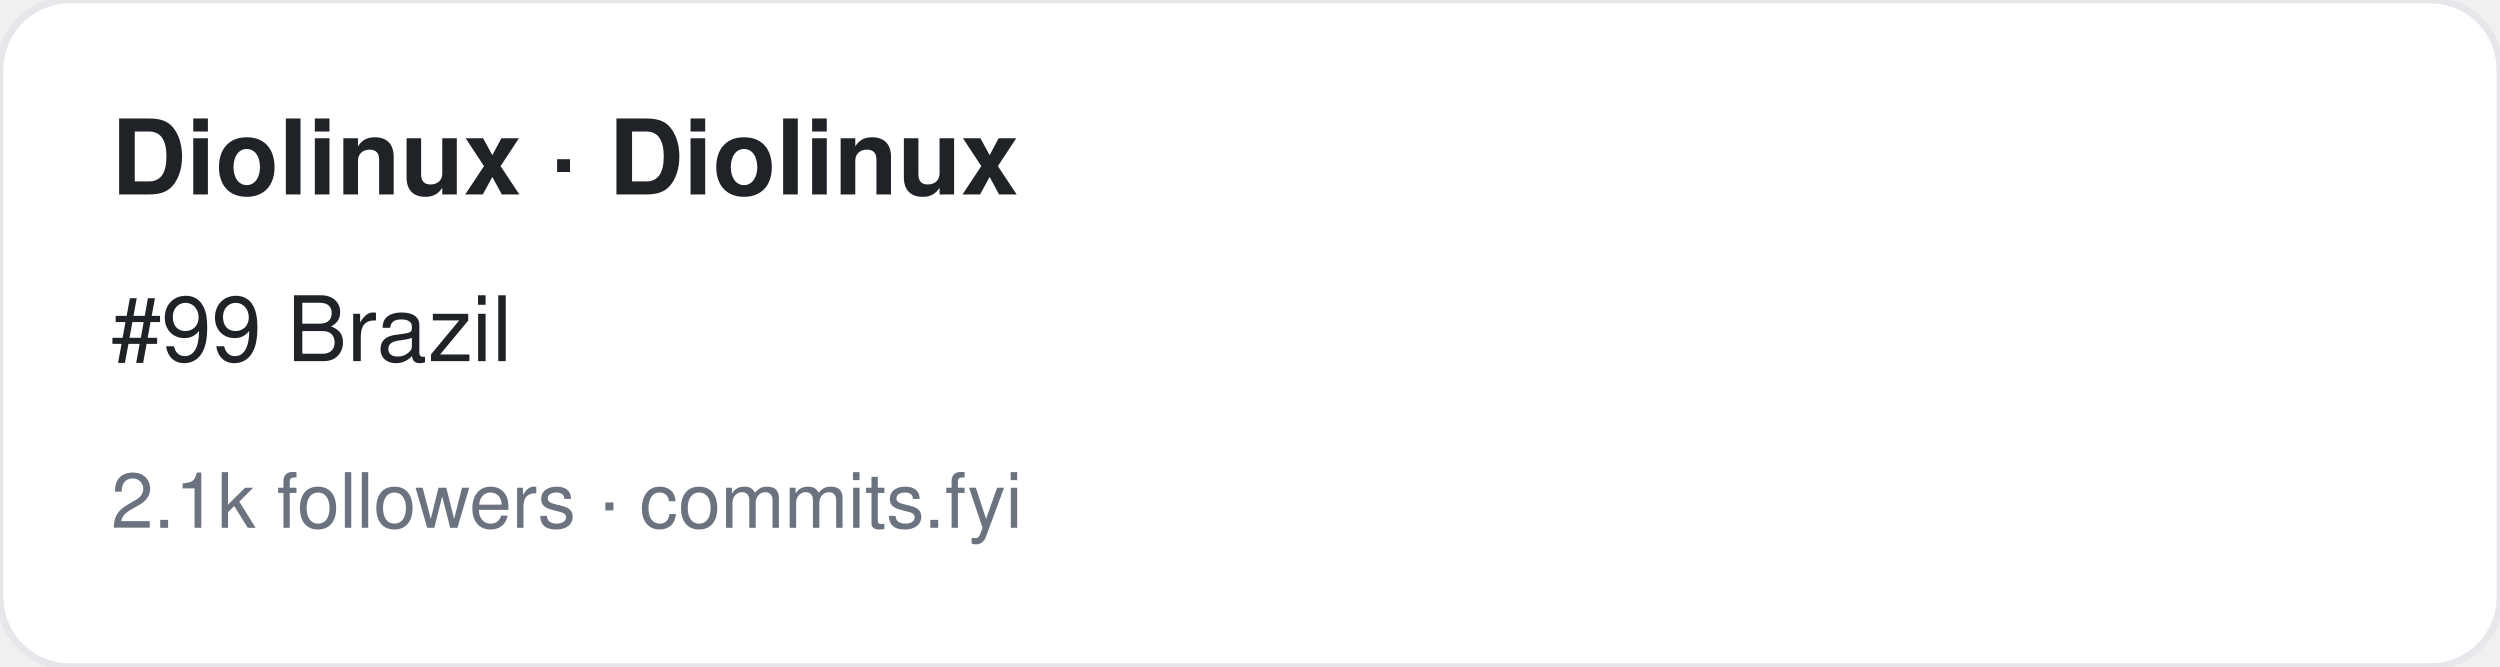
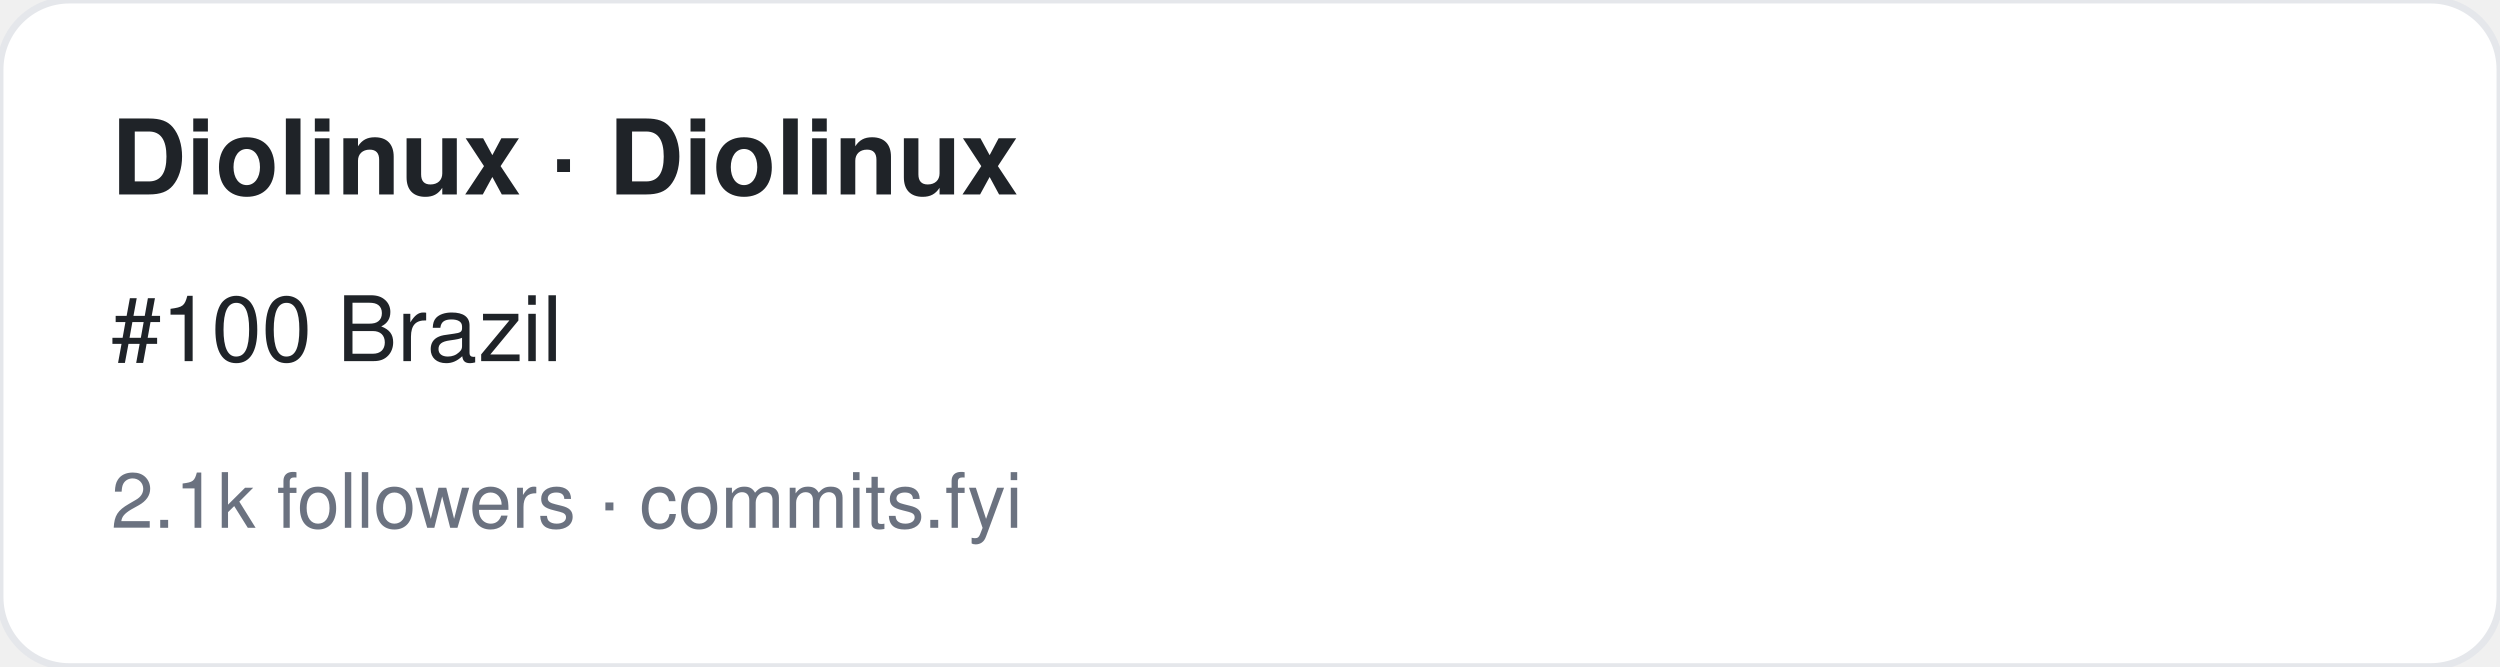
<svg xmlns="http://www.w3.org/2000/svg" width="360" height="96" viewBox="0 0 360 96" font-family="-apple-system,BlinkMacSystemFont,Segoe UI,Helvetica,Arial,sans-serif">
  <rect width="360" height="96" rx="10" fill="#ffffff" stroke="#e5e7eb" />
  <text x="16" y="28" font-size="15" font-weight="700" fill="#1f2328">Diolinux · Diolinux</text>
-   <text x="16" y="52" font-size="13" fill="#1f2328">#99 Brazil</text>
+   <text x="16" y="52" font-size="13" fill="#1f2328">#100 Brazil</text>
  <text x="16" y="76" font-size="11" fill="#6b7280">2.1k followers · commits.fyi</text>
</svg>
